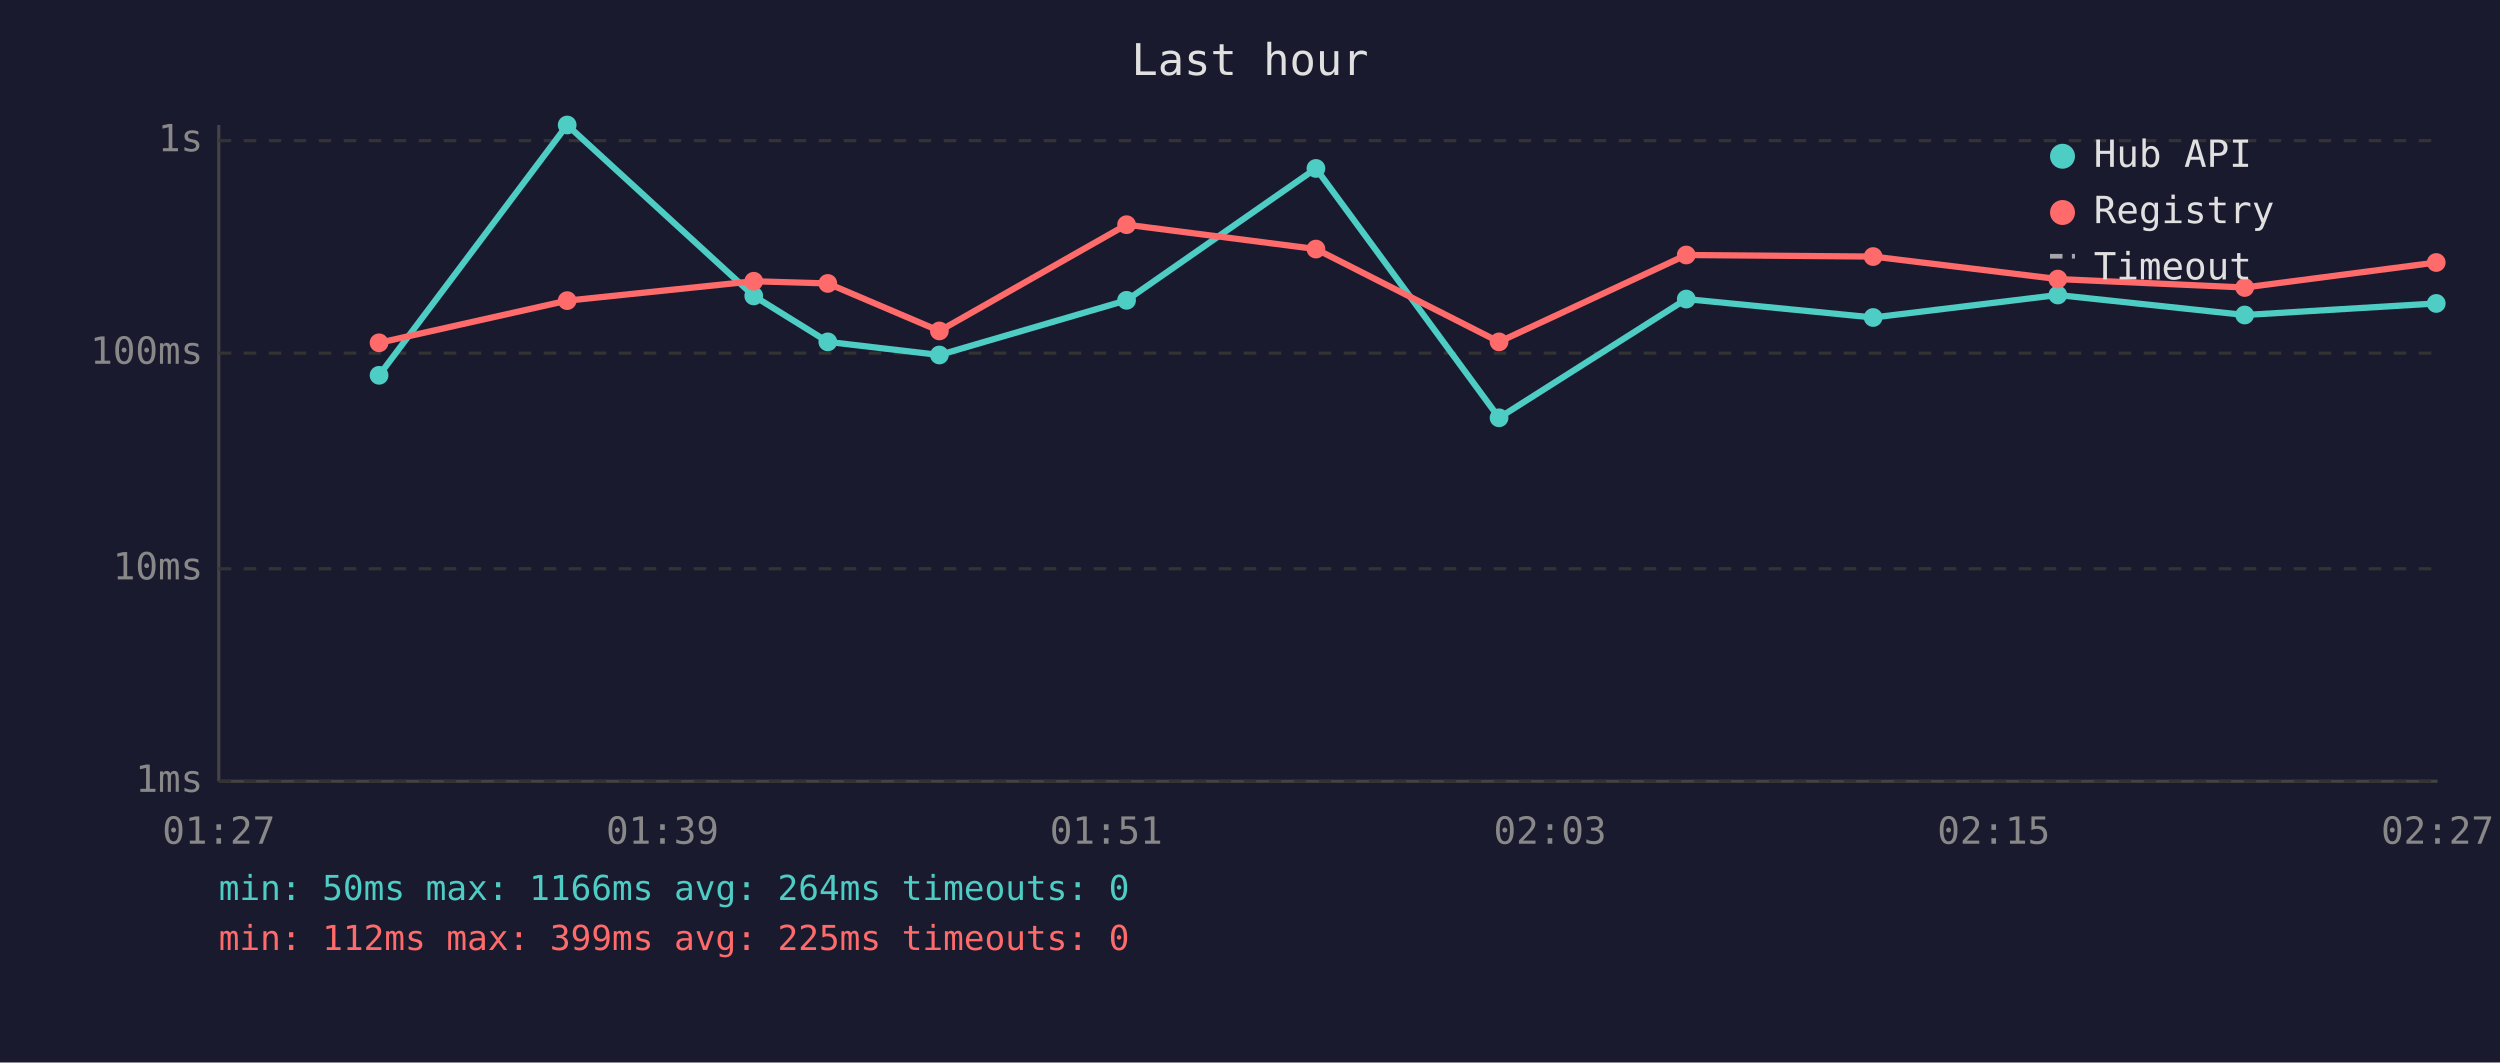
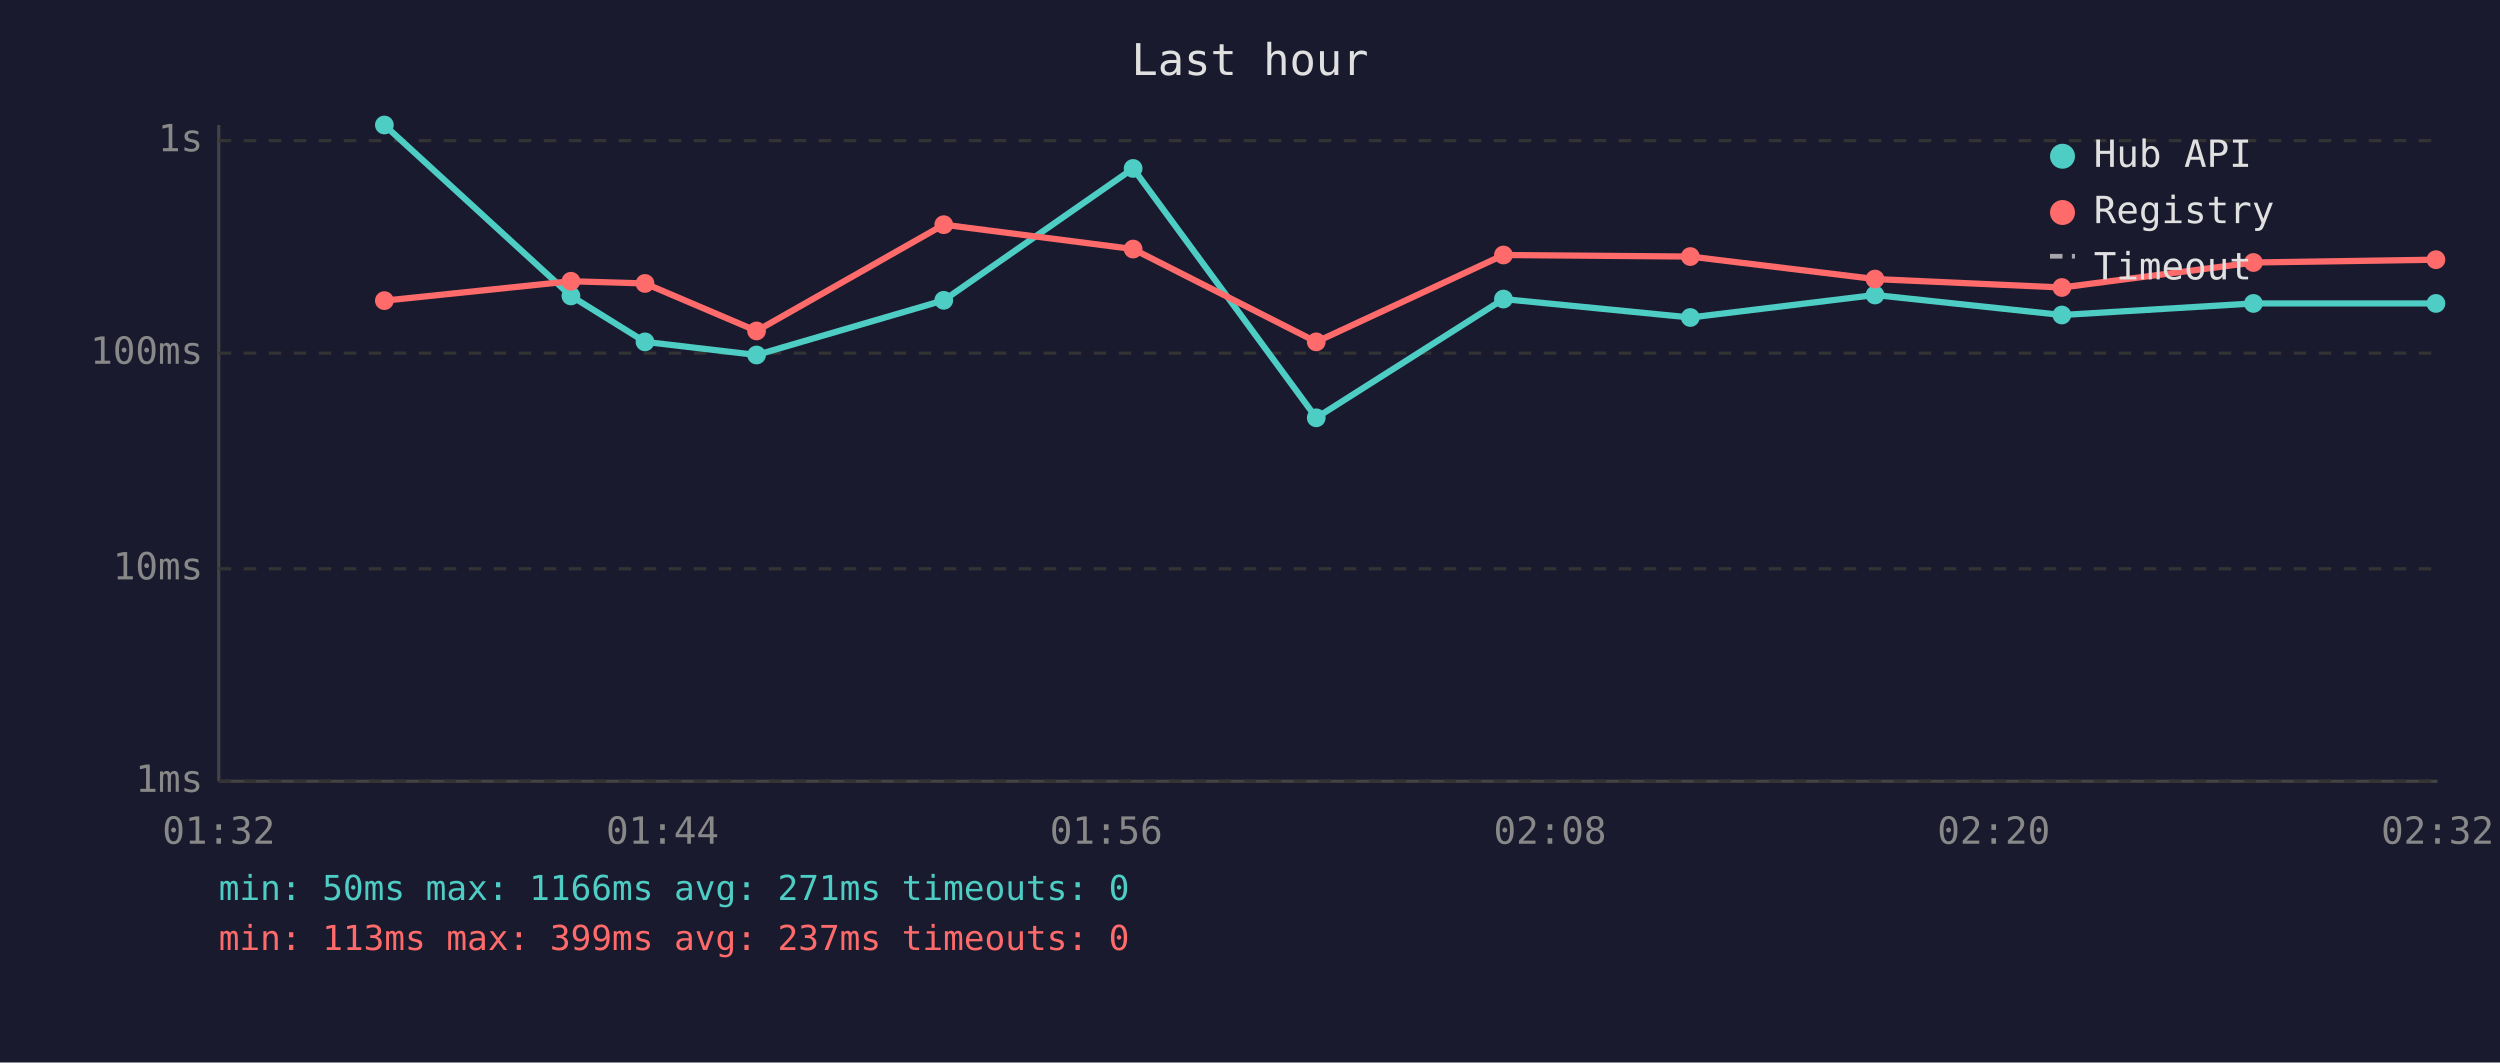
<svg xmlns="http://www.w3.org/2000/svg" viewBox="0 0 800 340" font-family="monospace" font-size="12">
  <rect width="800" height="340" fill="#1a1a2e" />
  <text x="400" y="24" fill="#e0e0e0" font-size="14" text-anchor="middle">Last hour</text>
  <line x1="70" y1="40" x2="70" y2="250" stroke="#444" stroke-width="1" />
  <line x1="70" y1="250" x2="780" y2="250" stroke="#444" stroke-width="1" />
  <line x1="70" y1="250" x2="780" y2="250" stroke="#333" stroke-width="1" stroke-dasharray="4" />
  <text x="65" y="250" fill="#888" text-anchor="end" dominant-baseline="middle">1ms</text>
  <line x1="70" y1="182" x2="780" y2="182" stroke="#333" stroke-width="1" stroke-dasharray="4" />
  <text x="65" y="182" fill="#888" text-anchor="end" dominant-baseline="middle">10ms</text>
  <line x1="70" y1="113" x2="780" y2="113" stroke="#333" stroke-width="1" stroke-dasharray="4" />
  <text x="65" y="113" fill="#888" text-anchor="end" dominant-baseline="middle">100ms</text>
  <line x1="70" y1="45" x2="780" y2="45" stroke="#333" stroke-width="1" stroke-dasharray="4" />
  <text x="65" y="45" fill="#888" text-anchor="end" dominant-baseline="middle">1s</text>
-   <text x="70" y="270" fill="#888" text-anchor="middle">01:27</text>
-   <text x="212" y="270" fill="#888" text-anchor="middle">01:39</text>
-   <text x="354" y="270" fill="#888" text-anchor="middle">01:51</text>
-   <text x="496" y="270" fill="#888" text-anchor="middle">02:03</text>
-   <text x="638" y="270" fill="#888" text-anchor="middle">02:15</text>
-   <text x="780" y="270" fill="#888" text-anchor="middle">02:27</text>
-   <polyline points="121.3,120.1 181.5,40.0 241.2,94.7 264.9,109.4 300.6,113.6 360.5,96.1 421.1,53.9 479.7,133.7 539.6,95.7 599.4,101.6 658.5,94.4 718.3,100.8 779.6,97.1" fill="none" stroke="#4ecdc4" stroke-width="2" opacity="1" />
-   <circle cx="121.3" cy="120.1" r="3" fill="#4ecdc4" />
-   <circle cx="181.5" cy="40.0" r="3" fill="#4ecdc4" />
-   <circle cx="241.2" cy="94.7" r="3" fill="#4ecdc4" />
-   <circle cx="264.9" cy="109.4" r="3" fill="#4ecdc4" />
-   <circle cx="300.6" cy="113.6" r="3" fill="#4ecdc4" />
-   <circle cx="360.5" cy="96.1" r="3" fill="#4ecdc4" />
-   <circle cx="421.1" cy="53.9" r="3" fill="#4ecdc4" />
-   <circle cx="479.7" cy="133.7" r="3" fill="#4ecdc4" />
-   <circle cx="539.6" cy="95.7" r="3" fill="#4ecdc4" />
-   <circle cx="599.4" cy="101.6" r="3" fill="#4ecdc4" />
-   <circle cx="658.5" cy="94.4" r="3" fill="#4ecdc4" />
-   <circle cx="718.3" cy="100.8" r="3" fill="#4ecdc4" />
-   <circle cx="779.6" cy="97.1" r="3" fill="#4ecdc4" />
-   <polyline points="121.3,109.7 181.5,96.2 241.2,90.0 264.9,90.7 300.6,105.9 360.5,71.9 421.1,79.7 479.7,109.4 539.6,81.6 599.4,82.1 658.5,89.3 718.3,92.0 779.6,84.0" fill="none" stroke="#ff6b6b" stroke-width="2" opacity="1" />
-   <circle cx="121.3" cy="109.7" r="3" fill="#ff6b6b" />
-   <circle cx="181.5" cy="96.2" r="3" fill="#ff6b6b" />
-   <circle cx="241.2" cy="90.0" r="3" fill="#ff6b6b" />
-   <circle cx="264.9" cy="90.7" r="3" fill="#ff6b6b" />
-   <circle cx="300.6" cy="105.9" r="3" fill="#ff6b6b" />
-   <circle cx="360.5" cy="71.9" r="3" fill="#ff6b6b" />
-   <circle cx="421.1" cy="79.7" r="3" fill="#ff6b6b" />
-   <circle cx="479.7" cy="109.4" r="3" fill="#ff6b6b" />
-   <circle cx="539.6" cy="81.6" r="3" fill="#ff6b6b" />
-   <circle cx="599.4" cy="82.1" r="3" fill="#ff6b6b" />
-   <circle cx="658.5" cy="89.3" r="3" fill="#ff6b6b" />
-   <circle cx="718.3" cy="92.0" r="3" fill="#ff6b6b" />
-   <circle cx="779.6" cy="84.0" r="3" fill="#ff6b6b" />
+   <text x="70" y="270" fill="#888" text-anchor="middle">01:32</text>
+   <text x="212" y="270" fill="#888" text-anchor="middle">01:44</text>
+   <text x="354" y="270" fill="#888" text-anchor="middle">01:56</text>
+   <text x="496" y="270" fill="#888" text-anchor="middle">02:08</text>
+   <text x="638" y="270" fill="#888" text-anchor="middle">02:20</text>
+   <text x="780" y="270" fill="#888" text-anchor="middle">02:32</text>
+   <polyline points="123.0,40.0 182.7,94.7 206.4,109.4 242.1,113.6 302.0,96.1 362.6,53.9 421.2,133.7 481.1,95.7 540.9,101.6 600.0,94.4 659.8,100.8 721.1,97.1 779.5,97.1" fill="none" stroke="#4ecdc4" stroke-width="2" opacity="1" />
+   <circle cx="123.0" cy="40.0" r="3" fill="#4ecdc4" />
+   <circle cx="182.7" cy="94.7" r="3" fill="#4ecdc4" />
+   <circle cx="206.4" cy="109.4" r="3" fill="#4ecdc4" />
+   <circle cx="242.1" cy="113.6" r="3" fill="#4ecdc4" />
+   <circle cx="302.0" cy="96.1" r="3" fill="#4ecdc4" />
+   <circle cx="362.6" cy="53.9" r="3" fill="#4ecdc4" />
+   <circle cx="421.2" cy="133.7" r="3" fill="#4ecdc4" />
+   <circle cx="481.1" cy="95.7" r="3" fill="#4ecdc4" />
+   <circle cx="540.9" cy="101.6" r="3" fill="#4ecdc4" />
+   <circle cx="600.0" cy="94.4" r="3" fill="#4ecdc4" />
+   <circle cx="659.8" cy="100.8" r="3" fill="#4ecdc4" />
+   <circle cx="721.1" cy="97.1" r="3" fill="#4ecdc4" />
+   <circle cx="779.5" cy="97.1" r="3" fill="#4ecdc4" />
+   <polyline points="123.0,96.2 182.7,90.0 206.4,90.7 242.1,105.9 302.0,71.9 362.6,79.7 421.2,109.4 481.1,81.6 540.9,82.1 600.0,89.3 659.8,92.0 721.1,84.0 779.5,83.1" fill="none" stroke="#ff6b6b" stroke-width="2" opacity="1" />
+   <circle cx="123.0" cy="96.2" r="3" fill="#ff6b6b" />
+   <circle cx="182.7" cy="90.0" r="3" fill="#ff6b6b" />
+   <circle cx="206.4" cy="90.7" r="3" fill="#ff6b6b" />
+   <circle cx="242.1" cy="105.9" r="3" fill="#ff6b6b" />
+   <circle cx="302.0" cy="71.9" r="3" fill="#ff6b6b" />
+   <circle cx="362.6" cy="79.7" r="3" fill="#ff6b6b" />
+   <circle cx="421.2" cy="109.4" r="3" fill="#ff6b6b" />
+   <circle cx="481.1" cy="81.6" r="3" fill="#ff6b6b" />
+   <circle cx="540.9" cy="82.1" r="3" fill="#ff6b6b" />
+   <circle cx="600.0" cy="89.3" r="3" fill="#ff6b6b" />
+   <circle cx="659.8" cy="92.0" r="3" fill="#ff6b6b" />
+   <circle cx="721.1" cy="84.0" r="3" fill="#ff6b6b" />
+   <circle cx="779.5" cy="83.1" r="3" fill="#ff6b6b" />
  <circle cx="660" cy="50" r="4" fill="#4ecdc4" />
  <text x="670" y="50" fill="#e0e0e0" dominant-baseline="middle">Hub API</text>
  <circle cx="660" cy="68" r="4" fill="#ff6b6b" />
  <text x="670" y="68" fill="#e0e0e0" dominant-baseline="middle">Registry</text>
  <line x1="656" y1="82" x2="664" y2="82" stroke="#e0e0e0" stroke-width="1.5" stroke-dasharray="4,3" opacity="0.7" />
  <text x="670" y="86" fill="#e0e0e0" dominant-baseline="middle">Timeout</text>
-   <text x="70" y="288" fill="#4ecdc4" font-size="11">min: 50ms  max: 1166ms  avg: 264ms  timeouts: 0</text>
-   <text x="70" y="304" fill="#ff6b6b" font-size="11">min: 112ms  max: 399ms  avg: 225ms  timeouts: 0</text>
+   <text x="70" y="288" fill="#4ecdc4" font-size="11">min: 50ms  max: 1166ms  avg: 271ms  timeouts: 0</text>
+   <text x="70" y="304" fill="#ff6b6b" font-size="11">min: 113ms  max: 399ms  avg: 237ms  timeouts: 0</text>
</svg>
